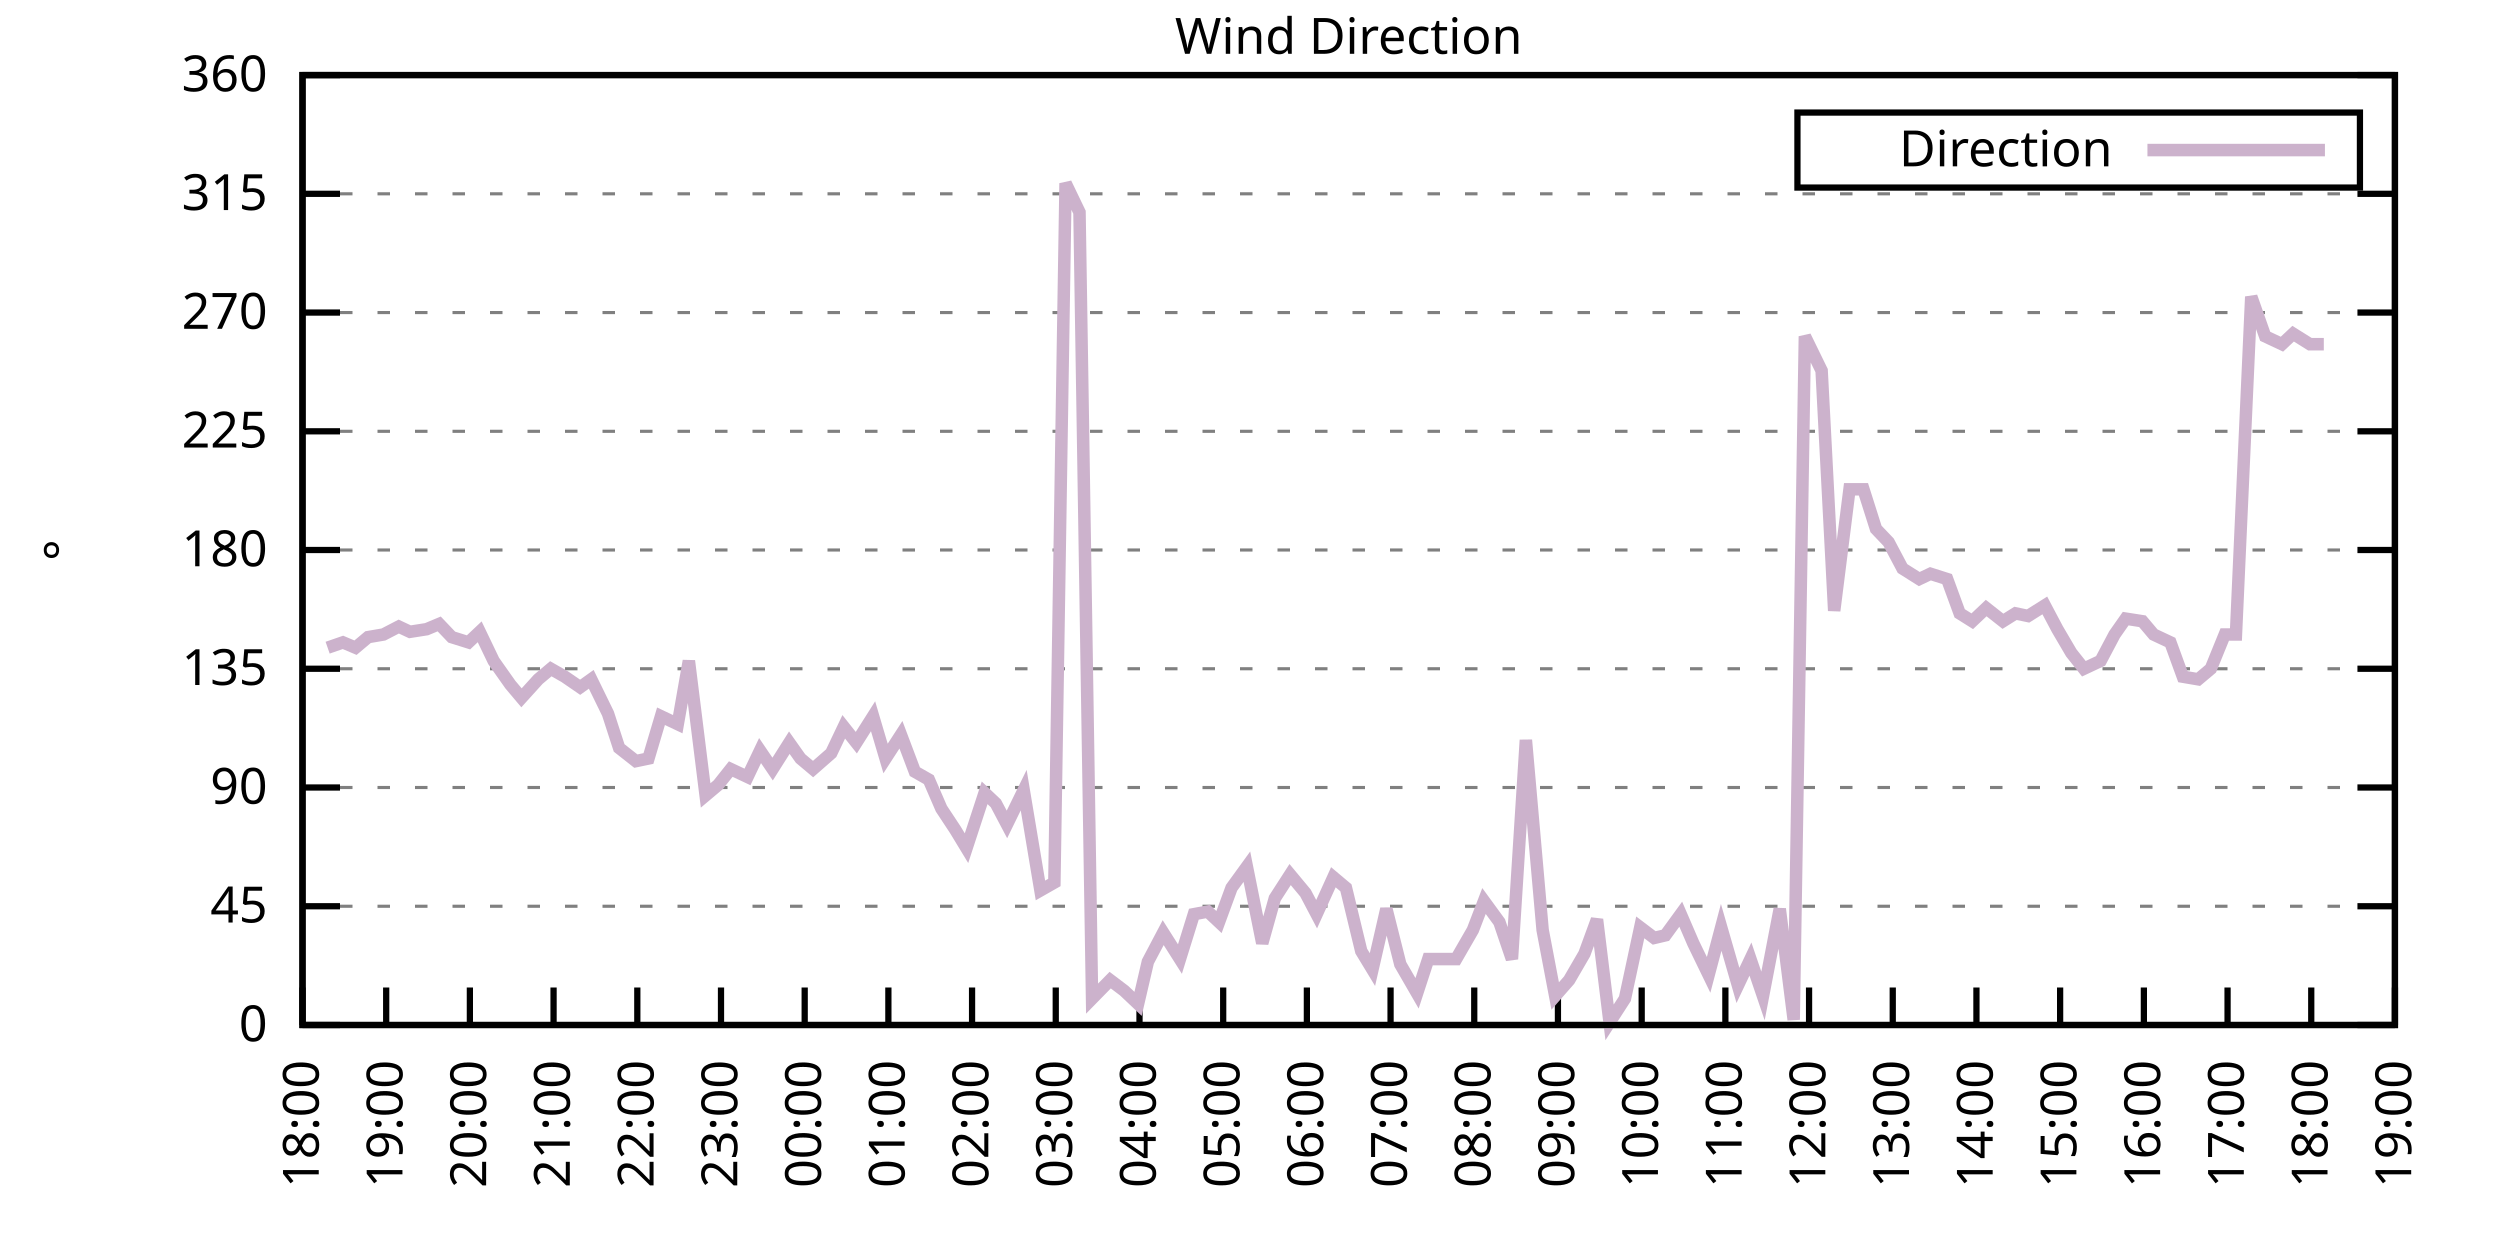
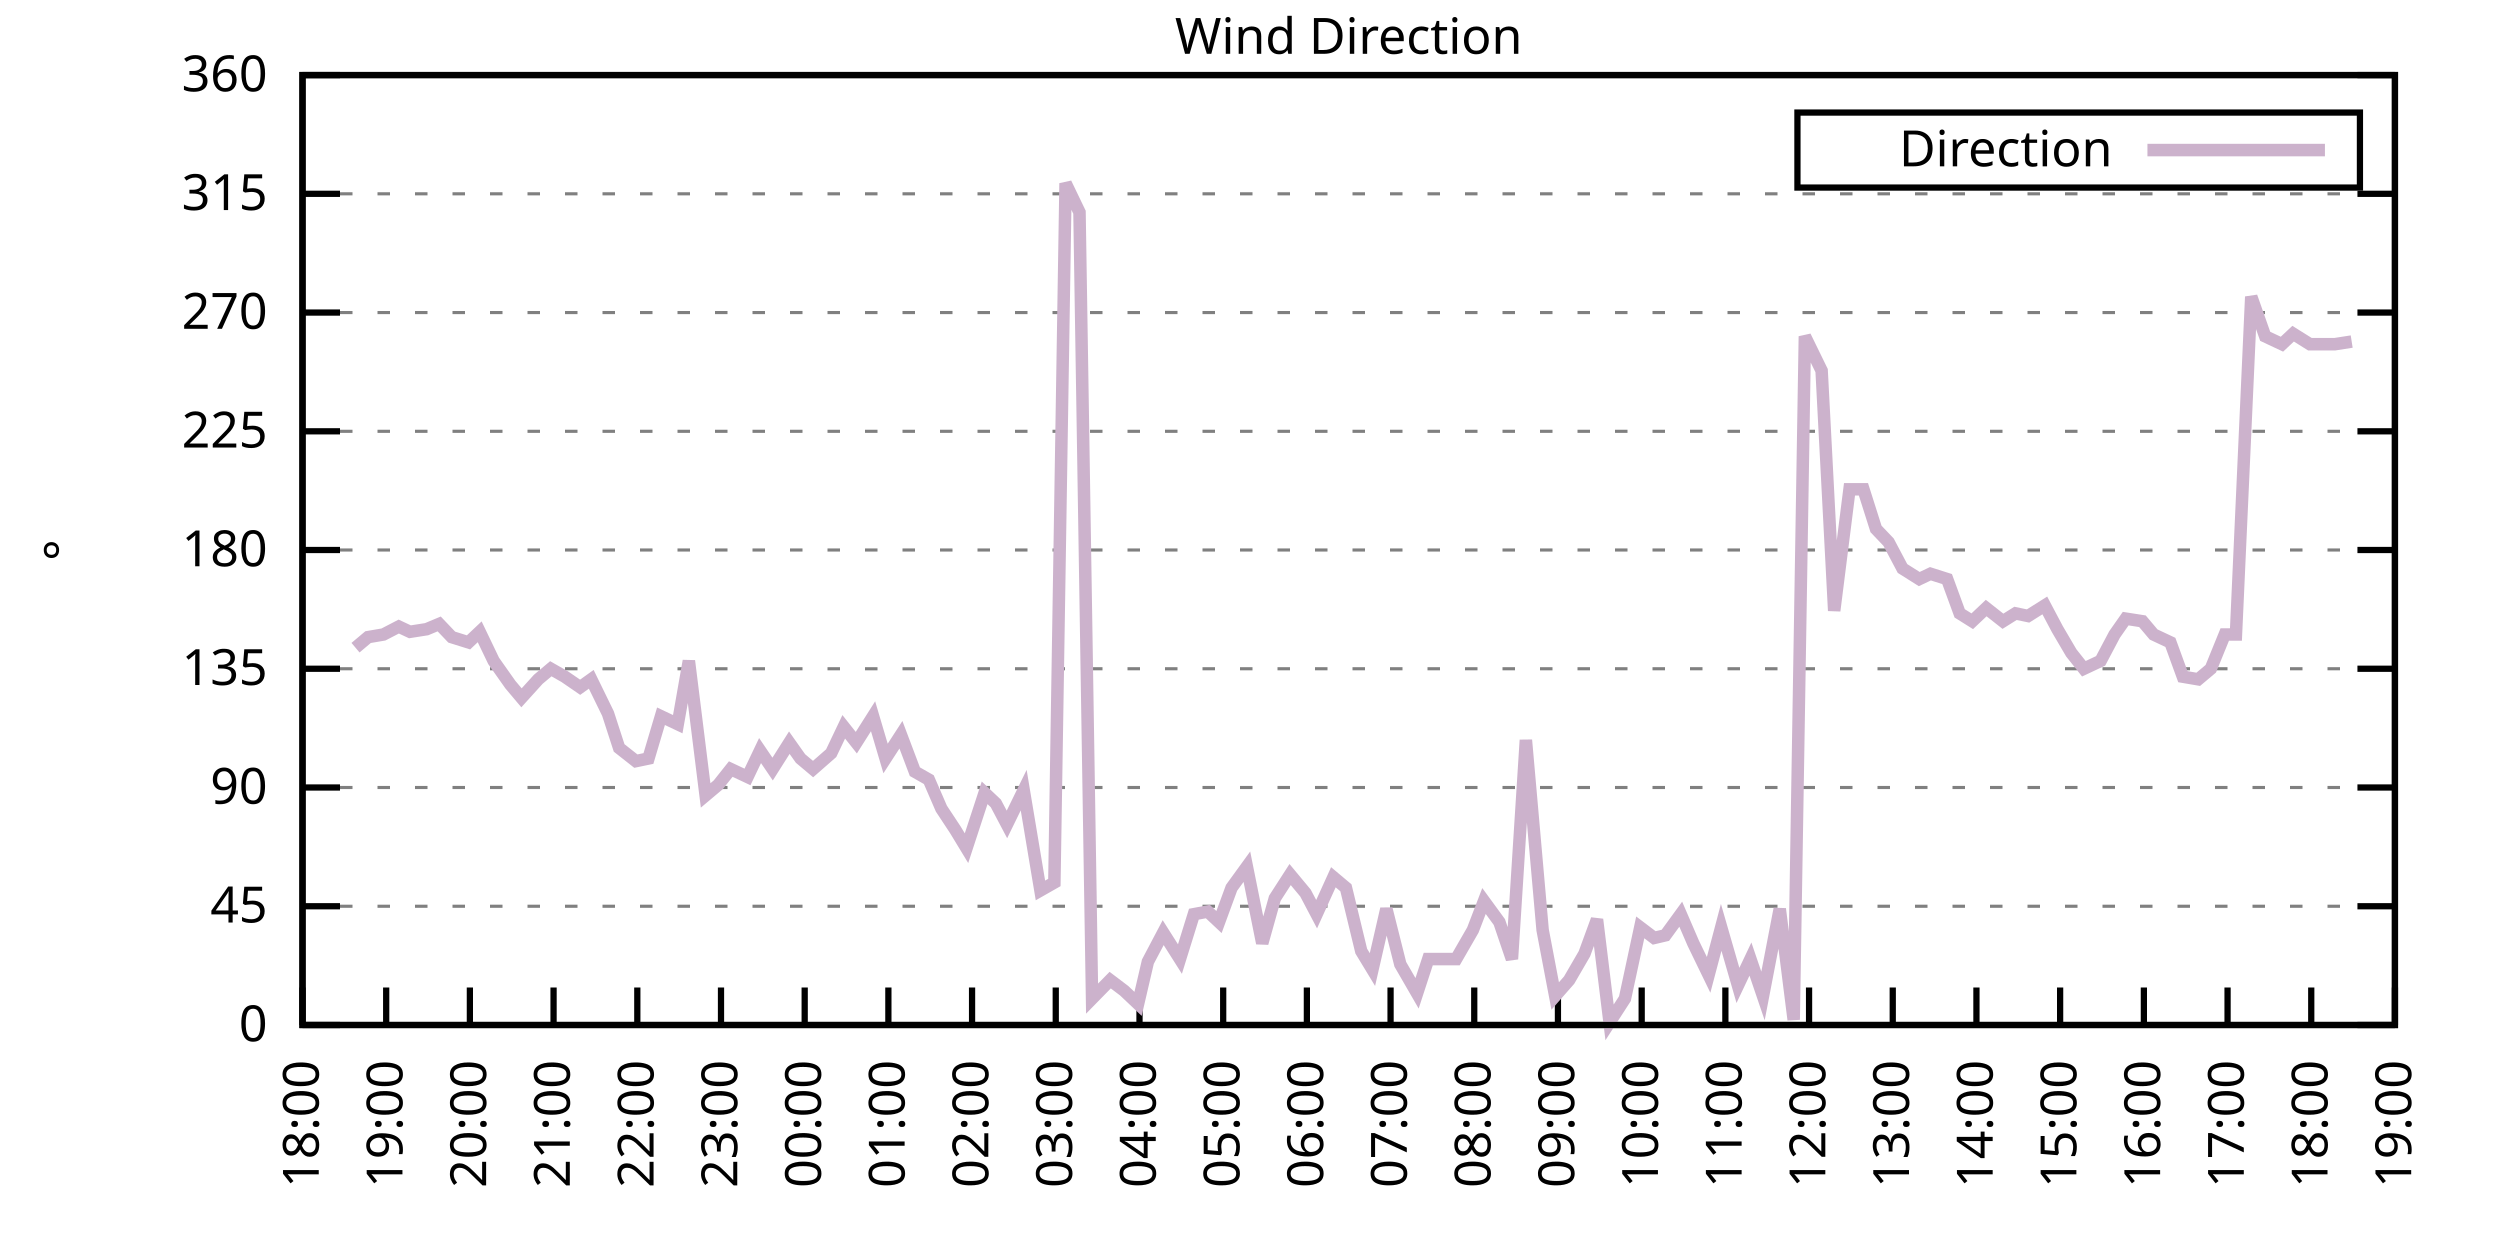
<svg xmlns="http://www.w3.org/2000/svg" xmlns:xlink="http://www.w3.org/1999/xlink" width="400" height="200" viewBox="0 0 400 200">
  <g id="gnuplot_canvas">
    <rect x="0" y="0" width="400" height="200" fill="none" />
    <defs>
      <circle id="gpDot" r="0.5" stroke-width="0.5" stroke="currentColor" />
      <path id="gpPt0" stroke-width="0.333" stroke="currentColor" d="M-1,0 h2 M0,-1 v2" />
      <path id="gpPt1" stroke-width="0.333" stroke="currentColor" d="M-1,-1 L1,1 M1,-1 L-1,1" />
      <path id="gpPt2" stroke-width="0.333" stroke="currentColor" d="M-1,0 L1,0 M0,-1 L0,1 M-1,-1 L1,1 M-1,1 L1,-1" />
      <rect id="gpPt3" stroke-width="0.333" stroke="currentColor" x="-1" y="-1" width="2" height="2" />
      <rect id="gpPt4" stroke-width="0.333" stroke="currentColor" fill="currentColor" x="-1" y="-1" width="2" height="2" />
      <circle id="gpPt5" stroke-width="0.333" stroke="currentColor" cx="0" cy="0" r="1" />
      <use xlink:href="#gpPt5" id="gpPt6" fill="currentColor" stroke="none" />
      <path id="gpPt7" stroke-width="0.333" stroke="currentColor" d="M0,-1.33 L-1.33,0.67 L1.33,0.67 z" />
      <use xlink:href="#gpPt7" id="gpPt8" fill="currentColor" stroke="none" />
      <use xlink:href="#gpPt7" id="gpPt9" stroke="currentColor" transform="rotate(180)" />
      <use xlink:href="#gpPt9" id="gpPt10" fill="currentColor" stroke="none" />
      <use xlink:href="#gpPt3" id="gpPt11" stroke="currentColor" transform="rotate(45)" />
      <use xlink:href="#gpPt11" id="gpPt12" fill="currentColor" stroke="none" />
      <path id="gpPt13" stroke-width="0.333" stroke="currentColor" d="M0,1.330 L1.265,0.411 L0.782,-1.067 L-0.782,-1.076 L-1.265,0.411 z" />
      <use xlink:href="#gpPt13" id="gpPt14" fill="currentColor" stroke="none" />
      <filter id="textbox" filterUnits="objectBoundingBox" x="0" y="0" height="1" width="1">
        <feFlood flood-color="white" flood-opacity="1" result="bgnd" />
        <feComposite in="SourceGraphic" in2="bgnd" operator="atop" />
      </filter>
      <filter id="greybox" filterUnits="objectBoundingBox" x="0" y="0" height="1" width="1">
        <feFlood flood-color="lightgrey" flood-opacity="1" result="grey" />
        <feComposite in="SourceGraphic" in2="grey" operator="atop" />
      </filter>
    </defs>
    <g fill="none" color="white" stroke="currentColor" stroke-width="1.00" stroke-linecap="butt" stroke-linejoin="miter">
</g>
    <g fill="none" color="black" stroke="currentColor" stroke-width="1.00" stroke-linecap="butt" stroke-linejoin="miter">
      <g stroke="none" shape-rendering="crispEdges">
        <polygon fill="rgb(255, 255, 255)" points="48.40,164.00 383.18,164.00 383.18,12.02 48.40,12.02 " />
      </g>
    </g>
    <g fill="none" color="black" stroke="currentColor" stroke-width="1.00" stroke-linecap="butt" stroke-linejoin="miter">
</g>
    <g fill="none" color="black" stroke="black" stroke-width="0.50" stroke-linecap="butt" stroke-linejoin="miter">
</g>
    <g fill="none" color="gray" stroke="currentColor" stroke-width="0.50" stroke-linecap="butt" stroke-linejoin="miter">
      <path stroke="gray" stroke-dasharray="2,4" class="gridline" d="M48.40,164.00 L383.19,164.00  " />
    </g>
    <g fill="none" color="gray" stroke="gray" stroke-width="1.00" stroke-linecap="butt" stroke-linejoin="miter">
</g>
    <g fill="none" color="black" stroke="currentColor" stroke-width="1.00" stroke-linecap="butt" stroke-linejoin="miter">
      <path stroke="black" d="M48.40,164.00 L54.40,164.00 M383.19,164.00 L377.19,164.00  " />
      <g transform="translate(42.80,166.60)" stroke="none" fill="black" font-family="Sans" font-size="8.00" text-anchor="end">
        <text>
          <tspan font-family="Sans"> 0</tspan>
        </text>
      </g>
    </g>
    <g fill="none" color="black" stroke="currentColor" stroke-width="1.00" stroke-linecap="butt" stroke-linejoin="miter">
</g>
    <g fill="none" color="black" stroke="black" stroke-width="0.50" stroke-linecap="butt" stroke-linejoin="miter">
</g>
    <g fill="none" color="gray" stroke="currentColor" stroke-width="0.50" stroke-linecap="butt" stroke-linejoin="miter">
      <path stroke="gray" stroke-dasharray="2,4" class="gridline" d="M48.40,145.00 L383.19,145.00  " />
    </g>
    <g fill="none" color="gray" stroke="gray" stroke-width="1.00" stroke-linecap="butt" stroke-linejoin="miter">
</g>
    <g fill="none" color="black" stroke="currentColor" stroke-width="1.00" stroke-linecap="butt" stroke-linejoin="miter">
      <path stroke="black" d="M48.40,145.00 L54.40,145.00 M383.19,145.00 L377.19,145.00  " />
      <g transform="translate(42.80,147.60)" stroke="none" fill="black" font-family="Sans" font-size="8.00" text-anchor="end">
        <text>
          <tspan font-family="Sans"> 45</tspan>
        </text>
      </g>
    </g>
    <g fill="none" color="black" stroke="currentColor" stroke-width="1.00" stroke-linecap="butt" stroke-linejoin="miter">
</g>
    <g fill="none" color="black" stroke="black" stroke-width="0.50" stroke-linecap="butt" stroke-linejoin="miter">
</g>
    <g fill="none" color="gray" stroke="currentColor" stroke-width="0.50" stroke-linecap="butt" stroke-linejoin="miter">
      <path stroke="gray" stroke-dasharray="2,4" class="gridline" d="M48.40,126.00 L383.19,126.00  " />
    </g>
    <g fill="none" color="gray" stroke="gray" stroke-width="1.00" stroke-linecap="butt" stroke-linejoin="miter">
</g>
    <g fill="none" color="black" stroke="currentColor" stroke-width="1.00" stroke-linecap="butt" stroke-linejoin="miter">
      <path stroke="black" d="M48.40,126.00 L54.40,126.00 M383.19,126.00 L377.19,126.00  " />
      <g transform="translate(42.80,128.60)" stroke="none" fill="black" font-family="Sans" font-size="8.00" text-anchor="end">
        <text>
          <tspan font-family="Sans"> 90</tspan>
        </text>
      </g>
    </g>
    <g fill="none" color="black" stroke="currentColor" stroke-width="1.00" stroke-linecap="butt" stroke-linejoin="miter">
</g>
    <g fill="none" color="black" stroke="black" stroke-width="0.50" stroke-linecap="butt" stroke-linejoin="miter">
</g>
    <g fill="none" color="gray" stroke="currentColor" stroke-width="0.50" stroke-linecap="butt" stroke-linejoin="miter">
      <path stroke="gray" stroke-dasharray="2,4" class="gridline" d="M48.40,107.00 L383.19,107.00  " />
    </g>
    <g fill="none" color="gray" stroke="gray" stroke-width="1.00" stroke-linecap="butt" stroke-linejoin="miter">
</g>
    <g fill="none" color="black" stroke="currentColor" stroke-width="1.00" stroke-linecap="butt" stroke-linejoin="miter">
      <path stroke="black" d="M48.40,107.00 L54.40,107.00 M383.19,107.00 L377.19,107.00  " />
      <g transform="translate(42.80,109.60)" stroke="none" fill="black" font-family="Sans" font-size="8.00" text-anchor="end">
        <text>
          <tspan font-family="Sans"> 135</tspan>
        </text>
      </g>
    </g>
    <g fill="none" color="black" stroke="currentColor" stroke-width="1.00" stroke-linecap="butt" stroke-linejoin="miter">
</g>
    <g fill="none" color="black" stroke="black" stroke-width="0.50" stroke-linecap="butt" stroke-linejoin="miter">
</g>
    <g fill="none" color="gray" stroke="currentColor" stroke-width="0.50" stroke-linecap="butt" stroke-linejoin="miter">
      <path stroke="gray" stroke-dasharray="2,4" class="gridline" d="M48.40,88.00 L383.19,88.00  " />
    </g>
    <g fill="none" color="gray" stroke="gray" stroke-width="1.00" stroke-linecap="butt" stroke-linejoin="miter">
</g>
    <g fill="none" color="black" stroke="currentColor" stroke-width="1.00" stroke-linecap="butt" stroke-linejoin="miter">
      <path stroke="black" d="M48.40,88.00 L54.40,88.00 M383.19,88.00 L377.19,88.00  " />
      <g transform="translate(42.80,90.60)" stroke="none" fill="black" font-family="Sans" font-size="8.00" text-anchor="end">
        <text>
          <tspan font-family="Sans"> 180</tspan>
        </text>
      </g>
    </g>
    <g fill="none" color="black" stroke="currentColor" stroke-width="1.00" stroke-linecap="butt" stroke-linejoin="miter">
</g>
    <g fill="none" color="black" stroke="black" stroke-width="0.50" stroke-linecap="butt" stroke-linejoin="miter">
</g>
    <g fill="none" color="gray" stroke="currentColor" stroke-width="0.50" stroke-linecap="butt" stroke-linejoin="miter">
      <path stroke="gray" stroke-dasharray="2,4" class="gridline" d="M48.40,69.01 L383.19,69.01  " />
    </g>
    <g fill="none" color="gray" stroke="gray" stroke-width="1.00" stroke-linecap="butt" stroke-linejoin="miter">
</g>
    <g fill="none" color="black" stroke="currentColor" stroke-width="1.00" stroke-linecap="butt" stroke-linejoin="miter">
      <path stroke="black" d="M48.40,69.01 L54.40,69.01 M383.19,69.01 L377.19,69.01  " />
      <g transform="translate(42.80,71.61)" stroke="none" fill="black" font-family="Sans" font-size="8.00" text-anchor="end">
        <text>
          <tspan font-family="Sans"> 225</tspan>
        </text>
      </g>
    </g>
    <g fill="none" color="black" stroke="currentColor" stroke-width="1.00" stroke-linecap="butt" stroke-linejoin="miter">
</g>
    <g fill="none" color="black" stroke="black" stroke-width="0.50" stroke-linecap="butt" stroke-linejoin="miter">
</g>
    <g fill="none" color="gray" stroke="currentColor" stroke-width="0.50" stroke-linecap="butt" stroke-linejoin="miter">
      <path stroke="gray" stroke-dasharray="2,4" class="gridline" d="M48.40,50.01 L383.19,50.01  " />
    </g>
    <g fill="none" color="gray" stroke="gray" stroke-width="1.00" stroke-linecap="butt" stroke-linejoin="miter">
</g>
    <g fill="none" color="black" stroke="currentColor" stroke-width="1.00" stroke-linecap="butt" stroke-linejoin="miter">
      <path stroke="black" d="M48.40,50.01 L54.40,50.01 M383.19,50.01 L377.19,50.01  " />
      <g transform="translate(42.80,52.61)" stroke="none" fill="black" font-family="Sans" font-size="8.00" text-anchor="end">
        <text>
          <tspan font-family="Sans"> 270</tspan>
        </text>
      </g>
    </g>
    <g fill="none" color="black" stroke="currentColor" stroke-width="1.00" stroke-linecap="butt" stroke-linejoin="miter">
</g>
    <g fill="none" color="black" stroke="black" stroke-width="0.50" stroke-linecap="butt" stroke-linejoin="miter">
</g>
    <g fill="none" color="gray" stroke="currentColor" stroke-width="0.50" stroke-linecap="butt" stroke-linejoin="miter">
      <path stroke="gray" stroke-dasharray="2,4" class="gridline" d="M48.40,31.01 L383.19,31.01  " />
    </g>
    <g fill="none" color="gray" stroke="gray" stroke-width="1.00" stroke-linecap="butt" stroke-linejoin="miter">
</g>
    <g fill="none" color="black" stroke="currentColor" stroke-width="1.00" stroke-linecap="butt" stroke-linejoin="miter">
      <path stroke="black" d="M48.40,31.01 L54.40,31.01 M383.19,31.01 L377.19,31.01  " />
      <g transform="translate(42.80,33.61)" stroke="none" fill="black" font-family="Sans" font-size="8.00" text-anchor="end">
        <text>
          <tspan font-family="Sans"> 315</tspan>
        </text>
      </g>
    </g>
    <g fill="none" color="black" stroke="currentColor" stroke-width="1.00" stroke-linecap="butt" stroke-linejoin="miter">
</g>
    <g fill="none" color="black" stroke="black" stroke-width="0.50" stroke-linecap="butt" stroke-linejoin="miter">
</g>
    <g fill="none" color="gray" stroke="currentColor" stroke-width="0.50" stroke-linecap="butt" stroke-linejoin="miter">
      <path stroke="gray" stroke-dasharray="2,4" class="gridline" d="M48.40,12.01 L383.19,12.01  " />
    </g>
    <g fill="none" color="gray" stroke="gray" stroke-width="1.00" stroke-linecap="butt" stroke-linejoin="miter">
</g>
    <g fill="none" color="black" stroke="currentColor" stroke-width="1.00" stroke-linecap="butt" stroke-linejoin="miter">
      <path stroke="black" d="M48.40,12.01 L54.40,12.01 M383.19,12.01 L377.19,12.01  " />
      <g transform="translate(42.80,14.61)" stroke="none" fill="black" font-family="Sans" font-size="8.00" text-anchor="end">
        <text>
          <tspan font-family="Sans"> 360</tspan>
        </text>
      </g>
    </g>
    <g fill="none" color="black" stroke="currentColor" stroke-width="1.00" stroke-linecap="butt" stroke-linejoin="miter">
      <path stroke="black" d="M48.40,164.00 L48.40,158.00  " />
      <g transform="translate(51.00,169.60) rotate(270.00)" stroke="none" fill="black" font-family="Sans" font-size="8.00" text-anchor="end">
        <text>
          <tspan font-family="Sans">18:00</tspan>
        </text>
      </g>
    </g>
    <g fill="none" color="black" stroke="currentColor" stroke-width="1.00" stroke-linecap="butt" stroke-linejoin="miter">
      <path stroke="black" d="M61.79,164.00 L61.79,158.00  " />
      <g transform="translate(64.39,169.60) rotate(270.00)" stroke="none" fill="black" font-family="Sans" font-size="8.00" text-anchor="end">
        <text>
          <tspan font-family="Sans">19:00</tspan>
        </text>
      </g>
    </g>
    <g fill="none" color="black" stroke="currentColor" stroke-width="1.00" stroke-linecap="butt" stroke-linejoin="miter">
      <path stroke="black" d="M75.18,164.00 L75.18,158.00  " />
      <g transform="translate(77.78,169.60) rotate(270.00)" stroke="none" fill="black" font-family="Sans" font-size="8.00" text-anchor="end">
        <text>
          <tspan font-family="Sans">20:00</tspan>
        </text>
      </g>
    </g>
    <g fill="none" color="black" stroke="currentColor" stroke-width="1.00" stroke-linecap="butt" stroke-linejoin="miter">
      <path stroke="black" d="M88.57,164.00 L88.57,158.00  " />
      <g transform="translate(91.17,169.60) rotate(270.00)" stroke="none" fill="black" font-family="Sans" font-size="8.00" text-anchor="end">
        <text>
          <tspan font-family="Sans">21:00</tspan>
        </text>
      </g>
    </g>
    <g fill="none" color="black" stroke="currentColor" stroke-width="1.00" stroke-linecap="butt" stroke-linejoin="miter">
      <path stroke="black" d="M101.97,164.00 L101.97,158.00  " />
      <g transform="translate(104.57,169.60) rotate(270.00)" stroke="none" fill="black" font-family="Sans" font-size="8.00" text-anchor="end">
        <text>
          <tspan font-family="Sans">22:00</tspan>
        </text>
      </g>
    </g>
    <g fill="none" color="black" stroke="currentColor" stroke-width="1.00" stroke-linecap="butt" stroke-linejoin="miter">
      <path stroke="black" d="M115.36,164.00 L115.36,158.00  " />
      <g transform="translate(117.96,169.60) rotate(270.00)" stroke="none" fill="black" font-family="Sans" font-size="8.00" text-anchor="end">
        <text>
          <tspan font-family="Sans">23:00</tspan>
        </text>
      </g>
    </g>
    <g fill="none" color="black" stroke="currentColor" stroke-width="1.00" stroke-linecap="butt" stroke-linejoin="miter">
      <path stroke="black" d="M128.75,164.00 L128.75,158.00  " />
      <g transform="translate(131.35,169.60) rotate(270.00)" stroke="none" fill="black" font-family="Sans" font-size="8.00" text-anchor="end">
        <text>
          <tspan font-family="Sans">00:00</tspan>
        </text>
      </g>
    </g>
    <g fill="none" color="black" stroke="currentColor" stroke-width="1.00" stroke-linecap="butt" stroke-linejoin="miter">
      <path stroke="black" d="M142.14,164.00 L142.14,158.00  " />
      <g transform="translate(144.74,169.60) rotate(270.00)" stroke="none" fill="black" font-family="Sans" font-size="8.00" text-anchor="end">
        <text>
          <tspan font-family="Sans">01:00</tspan>
        </text>
      </g>
    </g>
    <g fill="none" color="black" stroke="currentColor" stroke-width="1.00" stroke-linecap="butt" stroke-linejoin="miter">
      <path stroke="black" d="M155.53,164.00 L155.53,158.00  " />
      <g transform="translate(158.13,169.60) rotate(270.00)" stroke="none" fill="black" font-family="Sans" font-size="8.00" text-anchor="end">
        <text>
          <tspan font-family="Sans">02:00</tspan>
        </text>
      </g>
    </g>
    <g fill="none" color="black" stroke="currentColor" stroke-width="1.00" stroke-linecap="butt" stroke-linejoin="miter">
      <path stroke="black" d="M168.92,164.00 L168.92,158.00  " />
      <g transform="translate(171.52,169.60) rotate(270.00)" stroke="none" fill="black" font-family="Sans" font-size="8.00" text-anchor="end">
        <text>
          <tspan font-family="Sans">03:00</tspan>
        </text>
      </g>
    </g>
    <g fill="none" color="black" stroke="currentColor" stroke-width="1.00" stroke-linecap="butt" stroke-linejoin="miter">
      <path stroke="black" d="M182.32,164.00 L182.32,158.00  " />
      <g transform="translate(184.92,169.60) rotate(270.00)" stroke="none" fill="black" font-family="Sans" font-size="8.00" text-anchor="end">
        <text>
          <tspan font-family="Sans">04:00</tspan>
        </text>
      </g>
    </g>
    <g fill="none" color="black" stroke="currentColor" stroke-width="1.00" stroke-linecap="butt" stroke-linejoin="miter">
      <path stroke="black" d="M195.71,164.00 L195.71,158.00  " />
      <g transform="translate(198.31,169.60) rotate(270.00)" stroke="none" fill="black" font-family="Sans" font-size="8.00" text-anchor="end">
        <text>
          <tspan font-family="Sans">05:00</tspan>
        </text>
      </g>
    </g>
    <g fill="none" color="black" stroke="currentColor" stroke-width="1.00" stroke-linecap="butt" stroke-linejoin="miter">
      <path stroke="black" d="M209.10,164.00 L209.10,158.00  " />
      <g transform="translate(211.70,169.60) rotate(270.00)" stroke="none" fill="black" font-family="Sans" font-size="8.00" text-anchor="end">
        <text>
          <tspan font-family="Sans">06:00</tspan>
        </text>
      </g>
    </g>
    <g fill="none" color="black" stroke="currentColor" stroke-width="1.00" stroke-linecap="butt" stroke-linejoin="miter">
      <path stroke="black" d="M222.49,164.00 L222.49,158.00  " />
      <g transform="translate(225.09,169.60) rotate(270.00)" stroke="none" fill="black" font-family="Sans" font-size="8.00" text-anchor="end">
        <text>
          <tspan font-family="Sans">07:00</tspan>
        </text>
      </g>
    </g>
    <g fill="none" color="black" stroke="currentColor" stroke-width="1.00" stroke-linecap="butt" stroke-linejoin="miter">
      <path stroke="black" d="M235.88,164.00 L235.88,158.00  " />
      <g transform="translate(238.48,169.60) rotate(270.00)" stroke="none" fill="black" font-family="Sans" font-size="8.00" text-anchor="end">
        <text>
          <tspan font-family="Sans">08:00</tspan>
        </text>
      </g>
    </g>
    <g fill="none" color="black" stroke="currentColor" stroke-width="1.00" stroke-linecap="butt" stroke-linejoin="miter">
      <path stroke="black" d="M249.27,164.00 L249.27,158.00  " />
      <g transform="translate(251.87,169.60) rotate(270.00)" stroke="none" fill="black" font-family="Sans" font-size="8.00" text-anchor="end">
        <text>
          <tspan font-family="Sans">09:00</tspan>
        </text>
      </g>
    </g>
    <g fill="none" color="black" stroke="currentColor" stroke-width="1.00" stroke-linecap="butt" stroke-linejoin="miter">
      <path stroke="black" d="M262.67,164.00 L262.67,158.00  " />
      <g transform="translate(265.27,169.60) rotate(270.00)" stroke="none" fill="black" font-family="Sans" font-size="8.00" text-anchor="end">
        <text>
          <tspan font-family="Sans">10:00</tspan>
        </text>
      </g>
    </g>
    <g fill="none" color="black" stroke="currentColor" stroke-width="1.00" stroke-linecap="butt" stroke-linejoin="miter">
      <path stroke="black" d="M276.06,164.00 L276.06,158.00  " />
      <g transform="translate(278.66,169.60) rotate(270.00)" stroke="none" fill="black" font-family="Sans" font-size="8.00" text-anchor="end">
        <text>
          <tspan font-family="Sans">11:00</tspan>
        </text>
      </g>
    </g>
    <g fill="none" color="black" stroke="currentColor" stroke-width="1.00" stroke-linecap="butt" stroke-linejoin="miter">
      <path stroke="black" d="M289.45,164.00 L289.45,158.00  " />
      <g transform="translate(292.05,169.60) rotate(270.00)" stroke="none" fill="black" font-family="Sans" font-size="8.00" text-anchor="end">
        <text>
          <tspan font-family="Sans">12:00</tspan>
        </text>
      </g>
    </g>
    <g fill="none" color="black" stroke="currentColor" stroke-width="1.00" stroke-linecap="butt" stroke-linejoin="miter">
      <path stroke="black" d="M302.84,164.00 L302.84,158.00  " />
      <g transform="translate(305.44,169.60) rotate(270.00)" stroke="none" fill="black" font-family="Sans" font-size="8.00" text-anchor="end">
        <text>
          <tspan font-family="Sans">13:00</tspan>
        </text>
      </g>
    </g>
    <g fill="none" color="black" stroke="currentColor" stroke-width="1.00" stroke-linecap="butt" stroke-linejoin="miter">
      <path stroke="black" d="M316.23,164.00 L316.23,158.00  " />
      <g transform="translate(318.83,169.60) rotate(270.00)" stroke="none" fill="black" font-family="Sans" font-size="8.00" text-anchor="end">
        <text>
          <tspan font-family="Sans">14:00</tspan>
        </text>
      </g>
    </g>
    <g fill="none" color="black" stroke="currentColor" stroke-width="1.00" stroke-linecap="butt" stroke-linejoin="miter">
      <path stroke="black" d="M329.62,164.00 L329.62,158.00  " />
      <g transform="translate(332.22,169.60) rotate(270.00)" stroke="none" fill="black" font-family="Sans" font-size="8.00" text-anchor="end">
        <text>
          <tspan font-family="Sans">15:00</tspan>
        </text>
      </g>
    </g>
    <g fill="none" color="black" stroke="currentColor" stroke-width="1.00" stroke-linecap="butt" stroke-linejoin="miter">
      <path stroke="black" d="M343.02,164.00 L343.02,158.00  " />
      <g transform="translate(345.62,169.60) rotate(270.00)" stroke="none" fill="black" font-family="Sans" font-size="8.00" text-anchor="end">
        <text>
          <tspan font-family="Sans">16:00</tspan>
        </text>
      </g>
    </g>
    <g fill="none" color="black" stroke="currentColor" stroke-width="1.00" stroke-linecap="butt" stroke-linejoin="miter">
      <path stroke="black" d="M356.41,164.00 L356.41,158.00  " />
      <g transform="translate(359.01,169.60) rotate(270.00)" stroke="none" fill="black" font-family="Sans" font-size="8.00" text-anchor="end">
        <text>
          <tspan font-family="Sans">17:00</tspan>
        </text>
      </g>
    </g>
    <g fill="none" color="black" stroke="currentColor" stroke-width="1.00" stroke-linecap="butt" stroke-linejoin="miter">
      <path stroke="black" d="M369.80,164.00 L369.80,158.00  " />
      <g transform="translate(372.40,169.60) rotate(270.00)" stroke="none" fill="black" font-family="Sans" font-size="8.00" text-anchor="end">
        <text>
          <tspan font-family="Sans">18:00</tspan>
        </text>
      </g>
    </g>
    <g fill="none" color="black" stroke="currentColor" stroke-width="1.00" stroke-linecap="butt" stroke-linejoin="miter">
      <path stroke="black" d="M383.19,164.00 L383.19,158.00  " />
      <g transform="translate(385.79,169.60) rotate(270.00)" stroke="none" fill="black" font-family="Sans" font-size="8.00" text-anchor="end">
        <text>
          <tspan font-family="Sans">19:00</tspan>
        </text>
      </g>
    </g>
    <g fill="none" color="black" stroke="currentColor" stroke-width="1.00" stroke-linecap="butt" stroke-linejoin="miter">
</g>
    <g fill="none" color="black" stroke="currentColor" stroke-width="1.00" stroke-linecap="butt" stroke-linejoin="miter">
      <path stroke="black" d="M48.40,12.01 L48.40,164.00 L383.19,164.00 L383.19,12.01 L48.40,12.01 Z  " />
    </g>
    <g fill="none" color="black" stroke="currentColor" stroke-width="1.00" stroke-linecap="butt" stroke-linejoin="miter">
</g>
    <g fill="none" color="black" stroke="currentColor" stroke-width="1.00" stroke-linecap="butt" stroke-linejoin="miter">
      <path stroke="black" d="M287.59,30.01 L287.59,18.01 L377.59,18.01 L377.59,30.01 L287.59,30.01 Z  " />
    </g>
    <g id="Wind_direction_plot_1">
      <g fill="none" color="white" stroke="black" stroke-width="2.00" stroke-linecap="butt" stroke-linejoin="miter">
</g>
      <g fill="none" color="black" stroke="currentColor" stroke-width="2.00" stroke-linecap="butt" stroke-linejoin="miter">
        <g transform="translate(337.99,26.61)" stroke="none" fill="black" font-family="Sans" font-size="8.00" text-anchor="end">
          <text>
            <tspan font-family="Sans">Direction</tspan>
          </text>
        </g>
      </g>
      <g fill="none" color="black" stroke="currentColor" stroke-width="2.00" stroke-linecap="butt" stroke-linejoin="miter">
-         <path stroke="rgb(204, 178, 204)" d="M343.59,24.01 L371.99,24.01 M52.42,103.63 L54.87,102.78 L56.88,103.63 L58.89,101.94 L61.35,101.52 L63.80,100.25   L65.59,101.09 L68.26,100.67 L70.27,99.83 L72.28,101.94 L74.96,102.78 L76.75,101.09 L78.98,105.74 L81.66,109.54   L83.44,111.65 L86.12,108.69 L88.13,107.00 L90.36,108.27 L92.82,109.96 L94.60,108.69 L97.28,114.18 L99.06,119.67   L101.74,121.78 L103.75,121.36 L105.76,114.60 L108.44,115.87 L110.22,105.74 L112.90,127.27 L114.91,125.58 L116.92,123.05   L119.60,124.31 L121.61,120.09 L123.62,123.05 L126.29,118.83 L128.08,121.36 L130.09,123.05 L132.99,120.51 L135.00,116.29   L137.01,118.83 L139.69,114.60 L141.69,121.36 L144.15,117.56 L146.38,123.47 L148.61,124.74 L150.62,129.38 L152.85,132.76   L154.64,135.71 L157.54,126.85 L159.33,128.54 L161.11,131.91 L163.79,126.42 L166.47,142.47 L168.70,141.20 L170.49,29.32   L172.72,33.96 L174.73,159.78 L177.63,156.82 L179.86,158.51 L182.09,160.62 L183.66,153.87 L186.11,149.22 L188.79,153.45   L191.02,146.27 L193.25,145.85 L195.04,147.53 L197.05,142.05 L199.50,138.67 L201.96,150.91 L203.97,143.73 L206.42,139.93   L208.88,142.89 L210.66,146.27 L213.34,140.36 L215.35,142.05 L217.80,152.18 L219.59,155.13 L221.82,145.42 L224.05,154.29   L226.73,158.93 L228.52,153.45 L231.20,153.45 L232.98,153.45 L235.66,148.80 L237.44,144.16 L239.90,147.53 L241.91,153.45   L244.14,118.40 L246.82,148.80 L248.83,159.36 L251.06,156.82 L253.51,152.60 L255.52,147.11 L257.53,163.58 L259.99,159.78   L262.44,148.38 L264.67,150.07 L266.46,149.65 L268.92,146.27 L270.92,150.91 L273.38,155.98 L275.39,148.38 L278.07,157.67   L280.07,153.45 L282.08,159.36 L284.76,145.42 L286.99,163.16 L288.78,53.81 L291.46,59.30 L293.47,97.72 L295.92,78.29   L298.15,78.29 L300.16,84.63 L302.17,86.74 L304.40,90.96 L307.08,92.65 L308.87,91.80 L311.54,92.65 L313.55,98.14   L315.56,99.40 L317.79,97.29 L320.47,99.40 L322.48,98.14 L324.49,98.56 L327.17,96.87 L329.18,100.67 L331.41,104.47   L333.42,107.00 L336.10,105.74 L338.33,101.52 L340.11,98.98 L342.79,99.40 L344.58,101.52 L347.26,102.78 L349.26,108.27   L351.72,108.69 L353.73,107.00 L355.96,101.52 L357.75,101.52 L360.20,47.47 L362.43,53.81 L365.11,55.07 L366.90,53.39   L369.58,55.07 L371.81,55.07  " />
+         <path stroke="rgb(204, 178, 204)" d="M343.59,24.01 L371.99,24.01 M56.88,103.63 L58.89,101.94 L61.35,101.52 L63.80,100.25 L65.59,101.09 L68.26,100.67   L70.27,99.83 L72.28,101.94 L74.96,102.78 L76.75,101.09 L78.98,105.74 L81.66,109.54 L83.44,111.65 L86.12,108.69   L88.13,107.00 L90.36,108.27 L92.82,109.96 L94.60,108.69 L97.28,114.18 L99.06,119.67 L101.74,121.78 L103.75,121.36   L105.76,114.60 L108.44,115.87 L110.22,105.74 L112.90,127.27 L114.91,125.58 L116.92,123.05 L119.60,124.31 L121.61,120.09   L123.62,123.05 L126.29,118.83 L128.08,121.36 L130.09,123.05 L132.99,120.51 L135.00,116.29 L137.01,118.83 L139.69,114.60   L141.69,121.36 L144.15,117.56 L146.38,123.47 L148.61,124.74 L150.62,129.38 L152.85,132.76 L154.64,135.71 L157.54,126.85   L159.33,128.54 L161.11,131.91 L163.79,126.42 L166.47,142.47 L168.70,141.20 L170.49,29.32 L172.72,33.96 L174.73,159.78   L177.63,156.82 L179.86,158.51 L182.09,160.62 L183.66,153.87 L186.11,149.22 L188.79,153.45 L191.02,146.27 L193.25,145.85   L195.04,147.53 L197.05,142.05 L199.50,138.67 L201.96,150.91 L203.97,143.73 L206.42,139.93 L208.88,142.89 L210.66,146.27   L213.34,140.36 L215.35,142.05 L217.80,152.18 L219.59,155.13 L221.82,145.42 L224.05,154.29 L226.73,158.93 L228.52,153.45   L231.20,153.45 L232.98,153.45 L235.66,148.80 L237.44,144.16 L239.90,147.53 L241.91,153.45 L244.14,118.40 L246.82,148.80   L248.83,159.36 L251.06,156.82 L253.51,152.60 L255.52,147.11 L257.53,163.58 L259.99,159.78 L262.44,148.38 L264.67,150.07   L266.46,149.65 L268.92,146.27 L270.92,150.91 L273.38,155.98 L275.39,148.38 L278.07,157.67 L280.07,153.45 L282.08,159.36   L284.76,145.42 L286.99,163.16 L288.78,53.81 L291.46,59.30 L293.47,97.72 L295.92,78.29 L298.15,78.29 L300.16,84.63   L302.17,86.74 L304.40,90.96 L307.08,92.65 L308.87,91.80 L311.54,92.65 L313.55,98.14 L315.56,99.40 L317.79,97.29   L320.47,99.40 L322.48,98.14 L324.49,98.56 L327.17,96.87 L329.18,100.67 L331.41,104.47 L333.42,107.00 L336.10,105.74   L338.33,101.52 L340.11,98.98 L342.79,99.40 L344.58,101.52 L347.26,102.78 L349.26,108.27 L351.72,108.69 L353.73,107.00   L355.96,101.52 L357.75,101.52 L360.20,47.47 L362.43,53.81 L365.11,55.07 L366.90,53.39 L369.58,55.07 L371.81,55.07   L373.59,55.07 L376.27,54.65  " />
      </g>
    </g>
    <g fill="none" color="black" stroke="currentColor" stroke-width="2.00" stroke-linecap="butt" stroke-linejoin="miter">
</g>
    <g fill="none" color="black" stroke="black" stroke-width="1.00" stroke-linecap="butt" stroke-linejoin="miter">
</g>
    <g fill="none" color="black" stroke="currentColor" stroke-width="1.00" stroke-linecap="butt" stroke-linejoin="miter">
      <path stroke="black" d="M48.40,12.01 L48.40,164.00 L383.19,164.00 L383.19,12.01 L48.40,12.01 Z  " />
      <g transform="translate(12.80,88.01) rotate(270.00)" stroke="none" fill="black" font-family="Sans" font-size="8.00" text-anchor="middle">
        <text>
          <tspan font-family="Sans">°</tspan>
        </text>
      </g>
    </g>
    <g fill="none" color="black" stroke="currentColor" stroke-width="1.00" stroke-linecap="butt" stroke-linejoin="miter">
</g>
    <g fill="none" color="black" stroke="currentColor" stroke-width="1.00" stroke-linecap="butt" stroke-linejoin="miter">
      <g transform="translate(215.79,8.61)" stroke="none" fill="black" font-family="Sans" font-size="8.00" text-anchor="middle">
        <text>
          <tspan font-family="Sans">Wind Direction</tspan>
        </text>
      </g>
    </g>
    <g fill="none" color="black" stroke="currentColor" stroke-width="1.00" stroke-linecap="butt" stroke-linejoin="miter">
</g>
  </g>
</svg>
